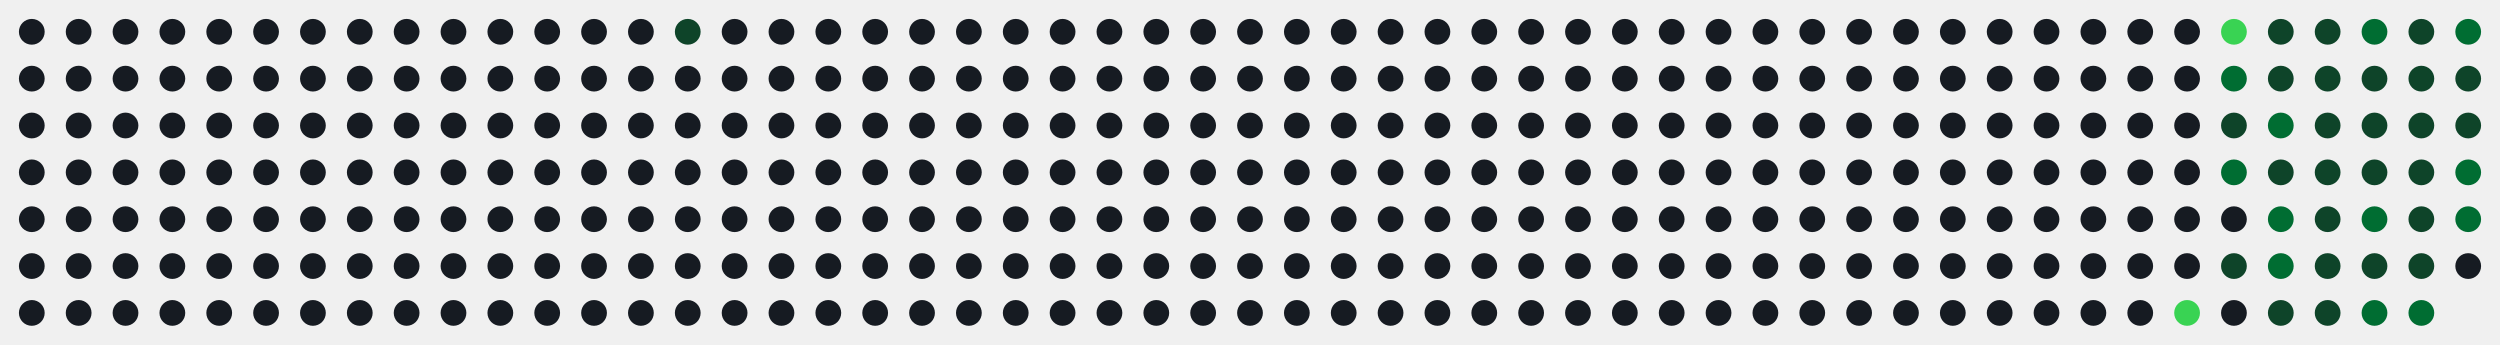
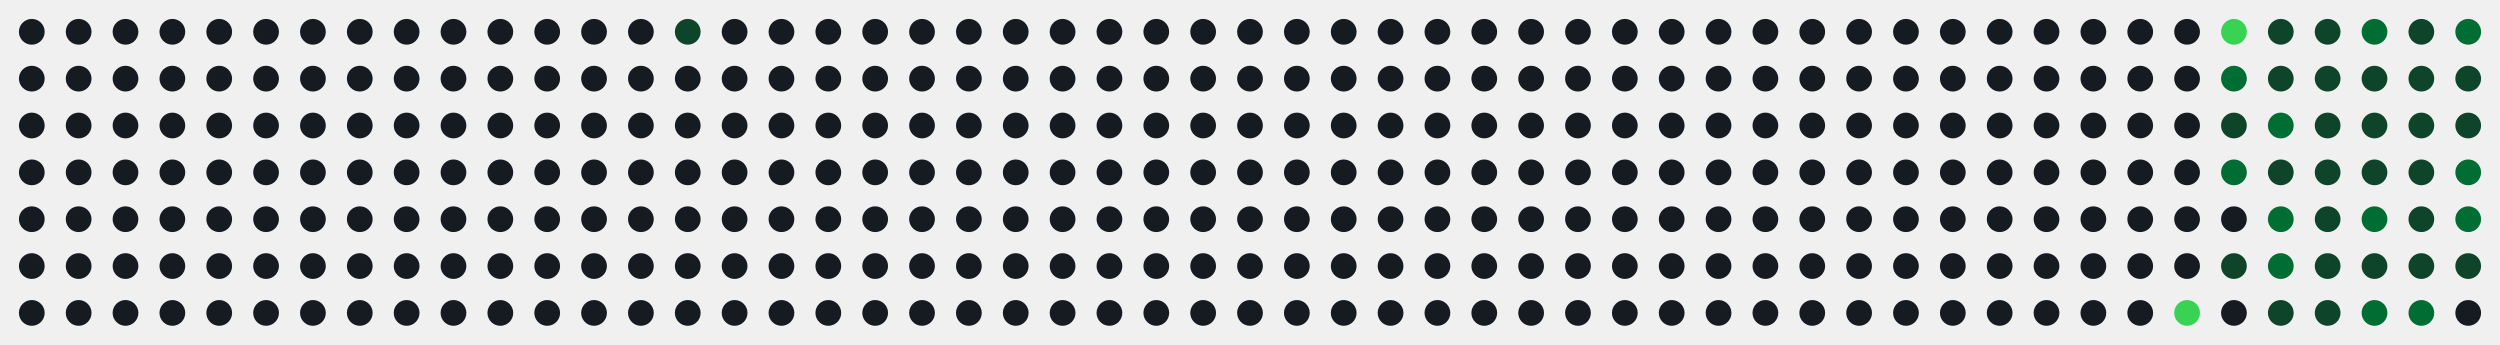
<svg xmlns="http://www.w3.org/2000/svg" id="hm-67ac92c9" width="747" height="103" viewBox="0 0 747.0 103.0" role="img" aria-label="Actividad en LeetCode de alonsodzj">
  <style>text{font-family:-apple-system, BlinkMacSystemFont, 'Segoe UI', Helvetica, Arial, sans-serif;font-size:9px;letter-spacing:0px}.tt{font-family:-apple-system, BlinkMacSystemFont, 'Segoe UI', Helvetica, Arial, sans-serif;font-size:14px;font-weight:600}.st{font-size:11px}.ac{font-weight:700}.c{transform-box:fill-box;transform-origin:center;transition:opacity .15s,filter .15s}:root{--accent:#39d353}.bg{fill:none;stroke:none}.l0{fill:#161b22}.ti{fill:#e6edf3}.tx{fill:#8b949e}.ac{fill:#39d353}.today{stroke:#ffffff}.cb{stroke:#00000022}.l1{fill:#0e4429}.l2{fill:#006d32}.l3{fill:#26a641}.l4{fill:#39d353}.c:hover{opacity:.6}@media (prefers-color-scheme:light){:root{--accent:#1a7f37}.bg{fill:none;stroke:none}.l0{fill:#ebedf0}.ti{fill:#1f2328}.tx{fill:#57606a}.ac{fill:#1a7f37}.today{stroke:#1f2328}.cb{stroke:#00000022}.l1{fill:#9be9a8}.l2{fill:#40c463}.l3{fill:#30a14e}.l4{fill:#216e39}}</style>
  <rect class="bg" x="0.5" y="0.5" width="746.0" height="102.0" rx="8" stroke-width="1" />
  <circle class="c l0" cx="9.50" cy="9.50" r="3.85" />
  <circle class="c l0" cx="9.50" cy="23.50" r="3.85" />
  <circle class="c l0" cx="9.50" cy="37.50" r="3.85" />
  <circle class="c l0" cx="9.50" cy="51.50" r="3.85" />
  <circle class="c l0" cx="9.50" cy="65.50" r="3.85" />
  <circle class="c l0" cx="9.50" cy="79.50" r="3.85" />
  <circle class="c l0" cx="9.50" cy="93.50" r="3.85" />
  <circle class="c l0" cx="23.50" cy="9.50" r="3.85" />
  <circle class="c l0" cx="23.50" cy="23.50" r="3.85" />
  <circle class="c l0" cx="23.50" cy="37.50" r="3.85" />
  <circle class="c l0" cx="23.50" cy="51.50" r="3.85" />
  <circle class="c l0" cx="23.50" cy="65.50" r="3.85" />
  <circle class="c l0" cx="23.50" cy="79.50" r="3.85" />
  <circle class="c l0" cx="23.50" cy="93.50" r="3.85" />
  <circle class="c l0" cx="37.50" cy="9.50" r="3.85" />
  <circle class="c l0" cx="37.50" cy="23.50" r="3.85" />
  <circle class="c l0" cx="37.50" cy="37.50" r="3.85" />
  <circle class="c l0" cx="37.50" cy="51.50" r="3.85" />
  <circle class="c l0" cx="37.50" cy="65.50" r="3.85" />
  <circle class="c l0" cx="37.50" cy="79.50" r="3.85" />
  <circle class="c l0" cx="37.50" cy="93.50" r="3.85" />
  <circle class="c l0" cx="51.50" cy="9.50" r="3.85" />
  <circle class="c l0" cx="51.50" cy="23.50" r="3.85" />
  <circle class="c l0" cx="51.50" cy="37.50" r="3.85" />
  <circle class="c l0" cx="51.50" cy="51.50" r="3.85" />
  <circle class="c l0" cx="51.50" cy="65.50" r="3.85" />
  <circle class="c l0" cx="51.50" cy="79.50" r="3.85" />
  <circle class="c l0" cx="51.50" cy="93.50" r="3.85" />
  <circle class="c l0" cx="65.50" cy="9.50" r="3.85" />
  <circle class="c l0" cx="65.50" cy="23.50" r="3.85" />
  <circle class="c l0" cx="65.50" cy="37.50" r="3.85" />
  <circle class="c l0" cx="65.50" cy="51.50" r="3.85" />
  <circle class="c l0" cx="65.50" cy="65.50" r="3.85" />
  <circle class="c l0" cx="65.50" cy="79.50" r="3.85" />
  <circle class="c l0" cx="65.50" cy="93.50" r="3.85" />
  <circle class="c l0" cx="79.50" cy="9.50" r="3.85" />
  <circle class="c l0" cx="79.50" cy="23.50" r="3.85" />
  <circle class="c l0" cx="79.50" cy="37.50" r="3.85" />
  <circle class="c l0" cx="79.50" cy="51.50" r="3.85" />
  <circle class="c l0" cx="79.50" cy="65.50" r="3.85" />
  <circle class="c l0" cx="79.50" cy="79.50" r="3.85" />
  <circle class="c l0" cx="79.50" cy="93.50" r="3.85" />
  <circle class="c l0" cx="93.50" cy="9.50" r="3.85" />
  <circle class="c l0" cx="93.50" cy="23.50" r="3.85" />
  <circle class="c l0" cx="93.50" cy="37.50" r="3.85" />
  <circle class="c l0" cx="93.50" cy="51.50" r="3.85" />
  <circle class="c l0" cx="93.50" cy="65.50" r="3.85" />
  <circle class="c l0" cx="93.50" cy="79.50" r="3.85" />
  <circle class="c l0" cx="93.50" cy="93.50" r="3.85" />
  <circle class="c l0" cx="107.50" cy="9.50" r="3.85" />
  <circle class="c l0" cx="107.50" cy="23.50" r="3.85" />
  <circle class="c l0" cx="107.50" cy="37.50" r="3.85" />
  <circle class="c l0" cx="107.50" cy="51.50" r="3.85" />
  <circle class="c l0" cx="107.50" cy="65.50" r="3.85" />
  <circle class="c l0" cx="107.50" cy="79.50" r="3.85" />
  <circle class="c l0" cx="107.50" cy="93.50" r="3.85" />
  <circle class="c l0" cx="121.50" cy="9.50" r="3.85" />
  <circle class="c l0" cx="121.50" cy="23.50" r="3.85" />
  <circle class="c l0" cx="121.50" cy="37.50" r="3.85" />
  <circle class="c l0" cx="121.50" cy="51.50" r="3.85" />
  <circle class="c l0" cx="121.50" cy="65.50" r="3.85" />
  <circle class="c l0" cx="121.50" cy="79.50" r="3.85" />
  <circle class="c l0" cx="121.50" cy="93.50" r="3.85" />
  <circle class="c l0" cx="135.50" cy="9.50" r="3.85" />
  <circle class="c l0" cx="135.50" cy="23.50" r="3.85" />
  <circle class="c l0" cx="135.50" cy="37.50" r="3.85" />
  <circle class="c l0" cx="135.50" cy="51.50" r="3.85" />
  <circle class="c l0" cx="135.50" cy="65.50" r="3.85" />
  <circle class="c l0" cx="135.50" cy="79.50" r="3.85" />
  <circle class="c l0" cx="135.50" cy="93.50" r="3.85" />
  <circle class="c l0" cx="149.50" cy="9.50" r="3.85" />
  <circle class="c l0" cx="149.50" cy="23.50" r="3.85" />
  <circle class="c l0" cx="149.50" cy="37.50" r="3.85" />
  <circle class="c l0" cx="149.50" cy="51.50" r="3.85" />
  <circle class="c l0" cx="149.50" cy="65.50" r="3.85" />
  <circle class="c l0" cx="149.50" cy="79.50" r="3.85" />
  <circle class="c l0" cx="149.50" cy="93.50" r="3.85" />
  <circle class="c l0" cx="163.50" cy="9.50" r="3.85" />
  <circle class="c l0" cx="163.50" cy="23.50" r="3.85" />
  <circle class="c l0" cx="163.50" cy="37.50" r="3.85" />
  <circle class="c l0" cx="163.50" cy="51.50" r="3.85" />
  <circle class="c l0" cx="163.50" cy="65.50" r="3.85" />
  <circle class="c l0" cx="163.50" cy="79.50" r="3.85" />
  <circle class="c l0" cx="163.50" cy="93.50" r="3.85" />
  <circle class="c l0" cx="177.50" cy="9.50" r="3.85" />
  <circle class="c l0" cx="177.50" cy="23.50" r="3.85" />
  <circle class="c l0" cx="177.50" cy="37.50" r="3.85" />
  <circle class="c l0" cx="177.50" cy="51.50" r="3.85" />
  <circle class="c l0" cx="177.50" cy="65.50" r="3.85" />
  <circle class="c l0" cx="177.50" cy="79.50" r="3.85" />
  <circle class="c l0" cx="177.50" cy="93.50" r="3.85" />
  <circle class="c l0" cx="191.50" cy="9.50" r="3.85" />
  <circle class="c l0" cx="191.50" cy="23.50" r="3.85" />
  <circle class="c l0" cx="191.50" cy="37.50" r="3.85" />
  <circle class="c l0" cx="191.50" cy="51.50" r="3.85" />
  <circle class="c l0" cx="191.50" cy="65.50" r="3.85" />
  <circle class="c l0" cx="191.50" cy="79.50" r="3.85" />
  <circle class="c l0" cx="191.50" cy="93.50" r="3.85" />
  <circle class="c l1" cx="205.50" cy="9.50" r="3.85" />
  <circle class="c l0" cx="205.50" cy="23.50" r="3.85" />
  <circle class="c l0" cx="205.50" cy="37.50" r="3.85" />
  <circle class="c l0" cx="205.50" cy="51.50" r="3.85" />
  <circle class="c l0" cx="205.50" cy="65.50" r="3.85" />
  <circle class="c l0" cx="205.50" cy="79.50" r="3.85" />
  <circle class="c l0" cx="205.50" cy="93.50" r="3.85" />
  <circle class="c l0" cx="219.50" cy="9.50" r="3.85" />
  <circle class="c l0" cx="219.50" cy="23.50" r="3.85" />
  <circle class="c l0" cx="219.50" cy="37.50" r="3.85" />
  <circle class="c l0" cx="219.50" cy="51.50" r="3.85" />
  <circle class="c l0" cx="219.50" cy="65.50" r="3.85" />
  <circle class="c l0" cx="219.50" cy="79.50" r="3.85" />
  <circle class="c l0" cx="219.50" cy="93.50" r="3.85" />
  <circle class="c l0" cx="233.50" cy="9.50" r="3.85" />
  <circle class="c l0" cx="233.50" cy="23.50" r="3.85" />
  <circle class="c l0" cx="233.50" cy="37.50" r="3.85" />
  <circle class="c l0" cx="233.50" cy="51.50" r="3.85" />
  <circle class="c l0" cx="233.50" cy="65.50" r="3.85" />
  <circle class="c l0" cx="233.50" cy="79.50" r="3.85" />
  <circle class="c l0" cx="233.50" cy="93.50" r="3.85" />
  <circle class="c l0" cx="247.50" cy="9.50" r="3.85" />
  <circle class="c l0" cx="247.50" cy="23.50" r="3.85" />
  <circle class="c l0" cx="247.50" cy="37.50" r="3.85" />
  <circle class="c l0" cx="247.50" cy="51.50" r="3.85" />
  <circle class="c l0" cx="247.50" cy="65.50" r="3.85" />
  <circle class="c l0" cx="247.50" cy="79.50" r="3.85" />
  <circle class="c l0" cx="247.50" cy="93.50" r="3.85" />
  <circle class="c l0" cx="261.50" cy="9.50" r="3.85" />
  <circle class="c l0" cx="261.50" cy="23.50" r="3.85" />
  <circle class="c l0" cx="261.50" cy="37.50" r="3.85" />
  <circle class="c l0" cx="261.50" cy="51.50" r="3.85" />
  <circle class="c l0" cx="261.50" cy="65.50" r="3.85" />
  <circle class="c l0" cx="261.50" cy="79.50" r="3.85" />
  <circle class="c l0" cx="261.50" cy="93.50" r="3.85" />
  <circle class="c l0" cx="275.50" cy="9.50" r="3.85" />
  <circle class="c l0" cx="275.50" cy="23.50" r="3.85" />
  <circle class="c l0" cx="275.50" cy="37.50" r="3.85" />
  <circle class="c l0" cx="275.50" cy="51.50" r="3.85" />
  <circle class="c l0" cx="275.50" cy="65.50" r="3.85" />
  <circle class="c l0" cx="275.50" cy="79.50" r="3.85" />
  <circle class="c l0" cx="275.50" cy="93.50" r="3.85" />
  <circle class="c l0" cx="289.50" cy="9.50" r="3.85" />
  <circle class="c l0" cx="289.50" cy="23.50" r="3.85" />
  <circle class="c l0" cx="289.50" cy="37.50" r="3.85" />
  <circle class="c l0" cx="289.50" cy="51.50" r="3.85" />
  <circle class="c l0" cx="289.50" cy="65.50" r="3.85" />
  <circle class="c l0" cx="289.50" cy="79.50" r="3.85" />
  <circle class="c l0" cx="289.50" cy="93.50" r="3.85" />
  <circle class="c l0" cx="303.50" cy="9.50" r="3.85" />
  <circle class="c l0" cx="303.50" cy="23.50" r="3.85" />
  <circle class="c l0" cx="303.50" cy="37.50" r="3.85" />
  <circle class="c l0" cx="303.50" cy="51.50" r="3.85" />
  <circle class="c l0" cx="303.50" cy="65.50" r="3.85" />
  <circle class="c l0" cx="303.50" cy="79.50" r="3.85" />
  <circle class="c l0" cx="303.50" cy="93.50" r="3.85" />
  <circle class="c l0" cx="317.50" cy="9.50" r="3.85" />
  <circle class="c l0" cx="317.50" cy="23.50" r="3.85" />
  <circle class="c l0" cx="317.50" cy="37.50" r="3.85" />
  <circle class="c l0" cx="317.50" cy="51.50" r="3.85" />
  <circle class="c l0" cx="317.50" cy="65.50" r="3.85" />
  <circle class="c l0" cx="317.50" cy="79.50" r="3.85" />
  <circle class="c l0" cx="317.50" cy="93.50" r="3.85" />
  <circle class="c l0" cx="331.50" cy="9.50" r="3.85" />
  <circle class="c l0" cx="331.50" cy="23.50" r="3.85" />
  <circle class="c l0" cx="331.50" cy="37.50" r="3.85" />
  <circle class="c l0" cx="331.50" cy="51.50" r="3.85" />
  <circle class="c l0" cx="331.50" cy="65.50" r="3.85" />
  <circle class="c l0" cx="331.50" cy="79.50" r="3.85" />
  <circle class="c l0" cx="331.50" cy="93.50" r="3.85" />
  <circle class="c l0" cx="345.50" cy="9.50" r="3.85" />
  <circle class="c l0" cx="345.50" cy="23.50" r="3.85" />
  <circle class="c l0" cx="345.50" cy="37.50" r="3.85" />
  <circle class="c l0" cx="345.50" cy="51.50" r="3.85" />
  <circle class="c l0" cx="345.50" cy="65.50" r="3.85" />
  <circle class="c l0" cx="345.50" cy="79.50" r="3.85" />
  <circle class="c l0" cx="345.50" cy="93.50" r="3.85" />
  <circle class="c l0" cx="359.50" cy="9.50" r="3.85" />
  <circle class="c l0" cx="359.50" cy="23.50" r="3.85" />
  <circle class="c l0" cx="359.50" cy="37.50" r="3.85" />
  <circle class="c l0" cx="359.50" cy="51.50" r="3.85" />
  <circle class="c l0" cx="359.50" cy="65.50" r="3.85" />
  <circle class="c l0" cx="359.50" cy="79.50" r="3.85" />
  <circle class="c l0" cx="359.50" cy="93.50" r="3.85" />
  <circle class="c l0" cx="373.50" cy="9.50" r="3.85" />
  <circle class="c l0" cx="373.50" cy="23.50" r="3.85" />
  <circle class="c l0" cx="373.50" cy="37.50" r="3.85" />
  <circle class="c l0" cx="373.50" cy="51.50" r="3.85" />
  <circle class="c l0" cx="373.50" cy="65.50" r="3.85" />
  <circle class="c l0" cx="373.50" cy="79.50" r="3.85" />
  <circle class="c l0" cx="373.50" cy="93.50" r="3.85" />
  <circle class="c l0" cx="387.50" cy="9.50" r="3.85" />
  <circle class="c l0" cx="387.50" cy="23.50" r="3.85" />
  <circle class="c l0" cx="387.50" cy="37.50" r="3.85" />
  <circle class="c l0" cx="387.50" cy="51.50" r="3.85" />
  <circle class="c l0" cx="387.50" cy="65.50" r="3.85" />
  <circle class="c l0" cx="387.50" cy="79.50" r="3.85" />
  <circle class="c l0" cx="387.50" cy="93.50" r="3.85" />
  <circle class="c l0" cx="401.50" cy="9.50" r="3.85" />
  <circle class="c l0" cx="401.50" cy="23.50" r="3.85" />
  <circle class="c l0" cx="401.50" cy="37.50" r="3.85" />
  <circle class="c l0" cx="401.50" cy="51.50" r="3.85" />
  <circle class="c l0" cx="401.50" cy="65.50" r="3.85" />
  <circle class="c l0" cx="401.50" cy="79.50" r="3.85" />
  <circle class="c l0" cx="401.50" cy="93.50" r="3.85" />
  <circle class="c l0" cx="415.50" cy="9.50" r="3.85" />
  <circle class="c l0" cx="415.50" cy="23.50" r="3.85" />
  <circle class="c l0" cx="415.50" cy="37.50" r="3.85" />
  <circle class="c l0" cx="415.50" cy="51.50" r="3.85" />
  <circle class="c l0" cx="415.50" cy="65.50" r="3.85" />
  <circle class="c l0" cx="415.50" cy="79.50" r="3.85" />
  <circle class="c l0" cx="415.50" cy="93.50" r="3.85" />
  <circle class="c l0" cx="429.50" cy="9.50" r="3.85" />
  <circle class="c l0" cx="429.50" cy="23.50" r="3.85" />
  <circle class="c l0" cx="429.50" cy="37.50" r="3.85" />
  <circle class="c l0" cx="429.50" cy="51.50" r="3.85" />
  <circle class="c l0" cx="429.50" cy="65.50" r="3.85" />
  <circle class="c l0" cx="429.50" cy="79.50" r="3.85" />
  <circle class="c l0" cx="429.50" cy="93.50" r="3.85" />
  <circle class="c l0" cx="443.50" cy="9.50" r="3.85" />
  <circle class="c l0" cx="443.50" cy="23.50" r="3.85" />
  <circle class="c l0" cx="443.50" cy="37.50" r="3.85" />
  <circle class="c l0" cx="443.50" cy="51.50" r="3.85" />
  <circle class="c l0" cx="443.50" cy="65.50" r="3.85" />
  <circle class="c l0" cx="443.50" cy="79.50" r="3.85" />
  <circle class="c l0" cx="443.50" cy="93.50" r="3.85" />
  <circle class="c l0" cx="457.50" cy="9.50" r="3.85" />
  <circle class="c l0" cx="457.50" cy="23.50" r="3.85" />
  <circle class="c l0" cx="457.50" cy="37.50" r="3.85" />
  <circle class="c l0" cx="457.50" cy="51.50" r="3.85" />
  <circle class="c l0" cx="457.50" cy="65.50" r="3.85" />
  <circle class="c l0" cx="457.50" cy="79.50" r="3.85" />
  <circle class="c l0" cx="457.50" cy="93.50" r="3.85" />
  <circle class="c l0" cx="471.50" cy="9.50" r="3.85" />
  <circle class="c l0" cx="471.50" cy="23.50" r="3.85" />
  <circle class="c l0" cx="471.50" cy="37.50" r="3.85" />
  <circle class="c l0" cx="471.50" cy="51.50" r="3.85" />
  <circle class="c l0" cx="471.50" cy="65.50" r="3.85" />
  <circle class="c l0" cx="471.50" cy="79.50" r="3.85" />
  <circle class="c l0" cx="471.50" cy="93.50" r="3.85" />
  <circle class="c l0" cx="485.50" cy="9.50" r="3.85" />
  <circle class="c l0" cx="485.50" cy="23.50" r="3.85" />
  <circle class="c l0" cx="485.50" cy="37.50" r="3.85" />
  <circle class="c l0" cx="485.50" cy="51.50" r="3.85" />
  <circle class="c l0" cx="485.50" cy="65.50" r="3.85" />
  <circle class="c l0" cx="485.50" cy="79.50" r="3.85" />
  <circle class="c l0" cx="485.50" cy="93.50" r="3.85" />
  <circle class="c l0" cx="499.50" cy="9.50" r="3.85" />
  <circle class="c l0" cx="499.50" cy="23.50" r="3.85" />
  <circle class="c l0" cx="499.50" cy="37.50" r="3.85" />
  <circle class="c l0" cx="499.50" cy="51.50" r="3.85" />
  <circle class="c l0" cx="499.50" cy="65.50" r="3.85" />
  <circle class="c l0" cx="499.50" cy="79.50" r="3.85" />
  <circle class="c l0" cx="499.50" cy="93.50" r="3.85" />
  <circle class="c l0" cx="513.50" cy="9.50" r="3.85" />
  <circle class="c l0" cx="513.50" cy="23.50" r="3.85" />
  <circle class="c l0" cx="513.50" cy="37.50" r="3.85" />
  <circle class="c l0" cx="513.50" cy="51.50" r="3.85" />
  <circle class="c l0" cx="513.50" cy="65.50" r="3.85" />
  <circle class="c l0" cx="513.50" cy="79.50" r="3.85" />
  <circle class="c l0" cx="513.50" cy="93.50" r="3.85" />
  <circle class="c l0" cx="527.50" cy="9.50" r="3.85" />
  <circle class="c l0" cx="527.50" cy="23.50" r="3.85" />
  <circle class="c l0" cx="527.50" cy="37.50" r="3.85" />
  <circle class="c l0" cx="527.50" cy="51.50" r="3.85" />
  <circle class="c l0" cx="527.50" cy="65.50" r="3.85" />
  <circle class="c l0" cx="527.50" cy="79.50" r="3.85" />
  <circle class="c l0" cx="527.50" cy="93.50" r="3.85" />
  <circle class="c l0" cx="541.50" cy="9.50" r="3.85" />
  <circle class="c l0" cx="541.50" cy="23.50" r="3.85" />
  <circle class="c l0" cx="541.50" cy="37.50" r="3.85" />
  <circle class="c l0" cx="541.50" cy="51.50" r="3.85" />
  <circle class="c l0" cx="541.50" cy="65.50" r="3.85" />
  <circle class="c l0" cx="541.50" cy="79.50" r="3.85" />
  <circle class="c l0" cx="541.50" cy="93.50" r="3.85" />
  <circle class="c l0" cx="555.50" cy="9.50" r="3.85" />
  <circle class="c l0" cx="555.50" cy="23.50" r="3.85" />
  <circle class="c l0" cx="555.50" cy="37.50" r="3.85" />
  <circle class="c l0" cx="555.50" cy="51.50" r="3.85" />
  <circle class="c l0" cx="555.50" cy="65.50" r="3.85" />
  <circle class="c l0" cx="555.50" cy="79.50" r="3.85" />
  <circle class="c l0" cx="555.50" cy="93.50" r="3.85" />
  <circle class="c l0" cx="569.50" cy="9.50" r="3.85" />
  <circle class="c l0" cx="569.50" cy="23.50" r="3.85" />
  <circle class="c l0" cx="569.50" cy="37.50" r="3.85" />
  <circle class="c l0" cx="569.50" cy="51.50" r="3.85" />
  <circle class="c l0" cx="569.50" cy="65.50" r="3.85" />
  <circle class="c l0" cx="569.50" cy="79.50" r="3.85" />
  <circle class="c l0" cx="569.50" cy="93.50" r="3.85" />
  <circle class="c l0" cx="583.50" cy="9.50" r="3.85" />
  <circle class="c l0" cx="583.50" cy="23.50" r="3.85" />
  <circle class="c l0" cx="583.50" cy="37.50" r="3.85" />
  <circle class="c l0" cx="583.50" cy="51.50" r="3.85" />
  <circle class="c l0" cx="583.50" cy="65.50" r="3.85" />
  <circle class="c l0" cx="583.50" cy="79.50" r="3.85" />
  <circle class="c l0" cx="583.50" cy="93.50" r="3.85" />
  <circle class="c l0" cx="597.50" cy="9.50" r="3.85" />
  <circle class="c l0" cx="597.50" cy="23.50" r="3.85" />
  <circle class="c l0" cx="597.50" cy="37.50" r="3.85" />
  <circle class="c l0" cx="597.50" cy="51.50" r="3.85" />
  <circle class="c l0" cx="597.50" cy="65.50" r="3.85" />
  <circle class="c l0" cx="597.50" cy="79.50" r="3.85" />
  <circle class="c l0" cx="597.50" cy="93.50" r="3.85" />
  <circle class="c l0" cx="611.50" cy="9.50" r="3.85" />
  <circle class="c l0" cx="611.50" cy="23.50" r="3.85" />
  <circle class="c l0" cx="611.50" cy="37.50" r="3.85" />
  <circle class="c l0" cx="611.50" cy="51.50" r="3.85" />
  <circle class="c l0" cx="611.50" cy="65.50" r="3.85" />
  <circle class="c l0" cx="611.50" cy="79.50" r="3.85" />
  <circle class="c l0" cx="611.50" cy="93.50" r="3.85" />
  <circle class="c l0" cx="625.50" cy="9.50" r="3.85" />
  <circle class="c l0" cx="625.50" cy="23.50" r="3.85" />
  <circle class="c l0" cx="625.50" cy="37.50" r="3.85" />
  <circle class="c l0" cx="625.50" cy="51.50" r="3.85" />
  <circle class="c l0" cx="625.50" cy="65.50" r="3.85" />
  <circle class="c l0" cx="625.50" cy="79.50" r="3.85" />
  <circle class="c l0" cx="625.50" cy="93.50" r="3.85" />
  <circle class="c l0" cx="639.50" cy="9.50" r="3.85" />
  <circle class="c l0" cx="639.50" cy="23.50" r="3.85" />
  <circle class="c l0" cx="639.50" cy="37.50" r="3.85" />
  <circle class="c l0" cx="639.50" cy="51.50" r="3.85" />
  <circle class="c l0" cx="639.50" cy="65.50" r="3.85" />
  <circle class="c l0" cx="639.50" cy="79.50" r="3.85" />
  <circle class="c l0" cx="639.50" cy="93.50" r="3.85" />
  <circle class="c l0" cx="653.50" cy="9.50" r="3.85" />
  <circle class="c l0" cx="653.50" cy="23.50" r="3.85" />
  <circle class="c l0" cx="653.50" cy="37.50" r="3.85" />
  <circle class="c l0" cx="653.50" cy="51.50" r="3.85" />
  <circle class="c l0" cx="653.50" cy="65.50" r="3.85" />
  <circle class="c l0" cx="653.50" cy="79.50" r="3.85" />
  <circle class="c l4" cx="653.50" cy="93.50" r="3.85" />
  <circle class="c l4" cx="667.50" cy="9.50" r="3.85" />
  <circle class="c l2" cx="667.50" cy="23.50" r="3.85" />
  <circle class="c l1" cx="667.50" cy="37.50" r="3.85" />
  <circle class="c l2" cx="667.50" cy="51.50" r="3.85" />
  <circle class="c l0" cx="667.50" cy="65.50" r="3.85" />
  <circle class="c l1" cx="667.50" cy="79.50" r="3.85" />
  <circle class="c l0" cx="667.50" cy="93.50" r="3.85" />
  <circle class="c l1" cx="681.50" cy="9.50" r="3.85" />
  <circle class="c l1" cx="681.50" cy="23.50" r="3.85" />
  <circle class="c l2" cx="681.50" cy="37.50" r="3.85" />
  <circle class="c l1" cx="681.50" cy="51.50" r="3.85" />
  <circle class="c l2" cx="681.50" cy="65.50" r="3.85" />
  <circle class="c l2" cx="681.50" cy="79.50" r="3.85" />
  <circle class="c l1" cx="681.50" cy="93.50" r="3.85" />
  <circle class="c l1" cx="695.50" cy="9.50" r="3.85" />
  <circle class="c l1" cx="695.50" cy="23.50" r="3.85" />
  <circle class="c l1" cx="695.50" cy="37.50" r="3.85" />
  <circle class="c l1" cx="695.50" cy="51.50" r="3.85" />
  <circle class="c l1" cx="695.50" cy="65.50" r="3.85" />
  <circle class="c l1" cx="695.50" cy="79.50" r="3.85" />
  <circle class="c l1" cx="695.50" cy="93.50" r="3.85" />
  <circle class="c l2" cx="709.50" cy="9.50" r="3.85" />
  <circle class="c l1" cx="709.50" cy="23.50" r="3.85" />
  <circle class="c l1" cx="709.50" cy="37.50" r="3.85" />
  <circle class="c l1" cx="709.50" cy="51.50" r="3.85" />
  <circle class="c l2" cx="709.50" cy="65.50" r="3.85" />
  <circle class="c l1" cx="709.50" cy="79.50" r="3.85" />
  <circle class="c l2" cx="709.50" cy="93.50" r="3.85" />
  <circle class="c l1" cx="723.50" cy="9.50" r="3.85" />
  <circle class="c l1" cx="723.50" cy="23.50" r="3.85" />
  <circle class="c l1" cx="723.50" cy="37.50" r="3.85" />
  <circle class="c l1" cx="723.50" cy="51.50" r="3.85" />
  <circle class="c l1" cx="723.50" cy="65.50" r="3.85" />
  <circle class="c l1" cx="723.50" cy="79.50" r="3.85" />
  <circle class="c l2" cx="723.50" cy="93.50" r="3.85" />
  <circle class="c l2" cx="737.50" cy="9.50" r="3.85" />
  <circle class="c l1" cx="737.50" cy="23.50" r="3.85" />
  <circle class="c l1" cx="737.50" cy="37.50" r="3.85" />
  <circle class="c l2" cx="737.50" cy="51.50" r="3.85" />
  <circle class="c l2" cx="737.50" cy="65.50" r="3.85" />
-   <circle class="c l0" cx="737.50" cy="79.50" r="3.85" />
+   <circle class="c l1" cx="737.50" cy="79.50" r="3.85" />
+   <circle class="c l0" cx="737.50" cy="93.50" r="3.85" />
</svg>
